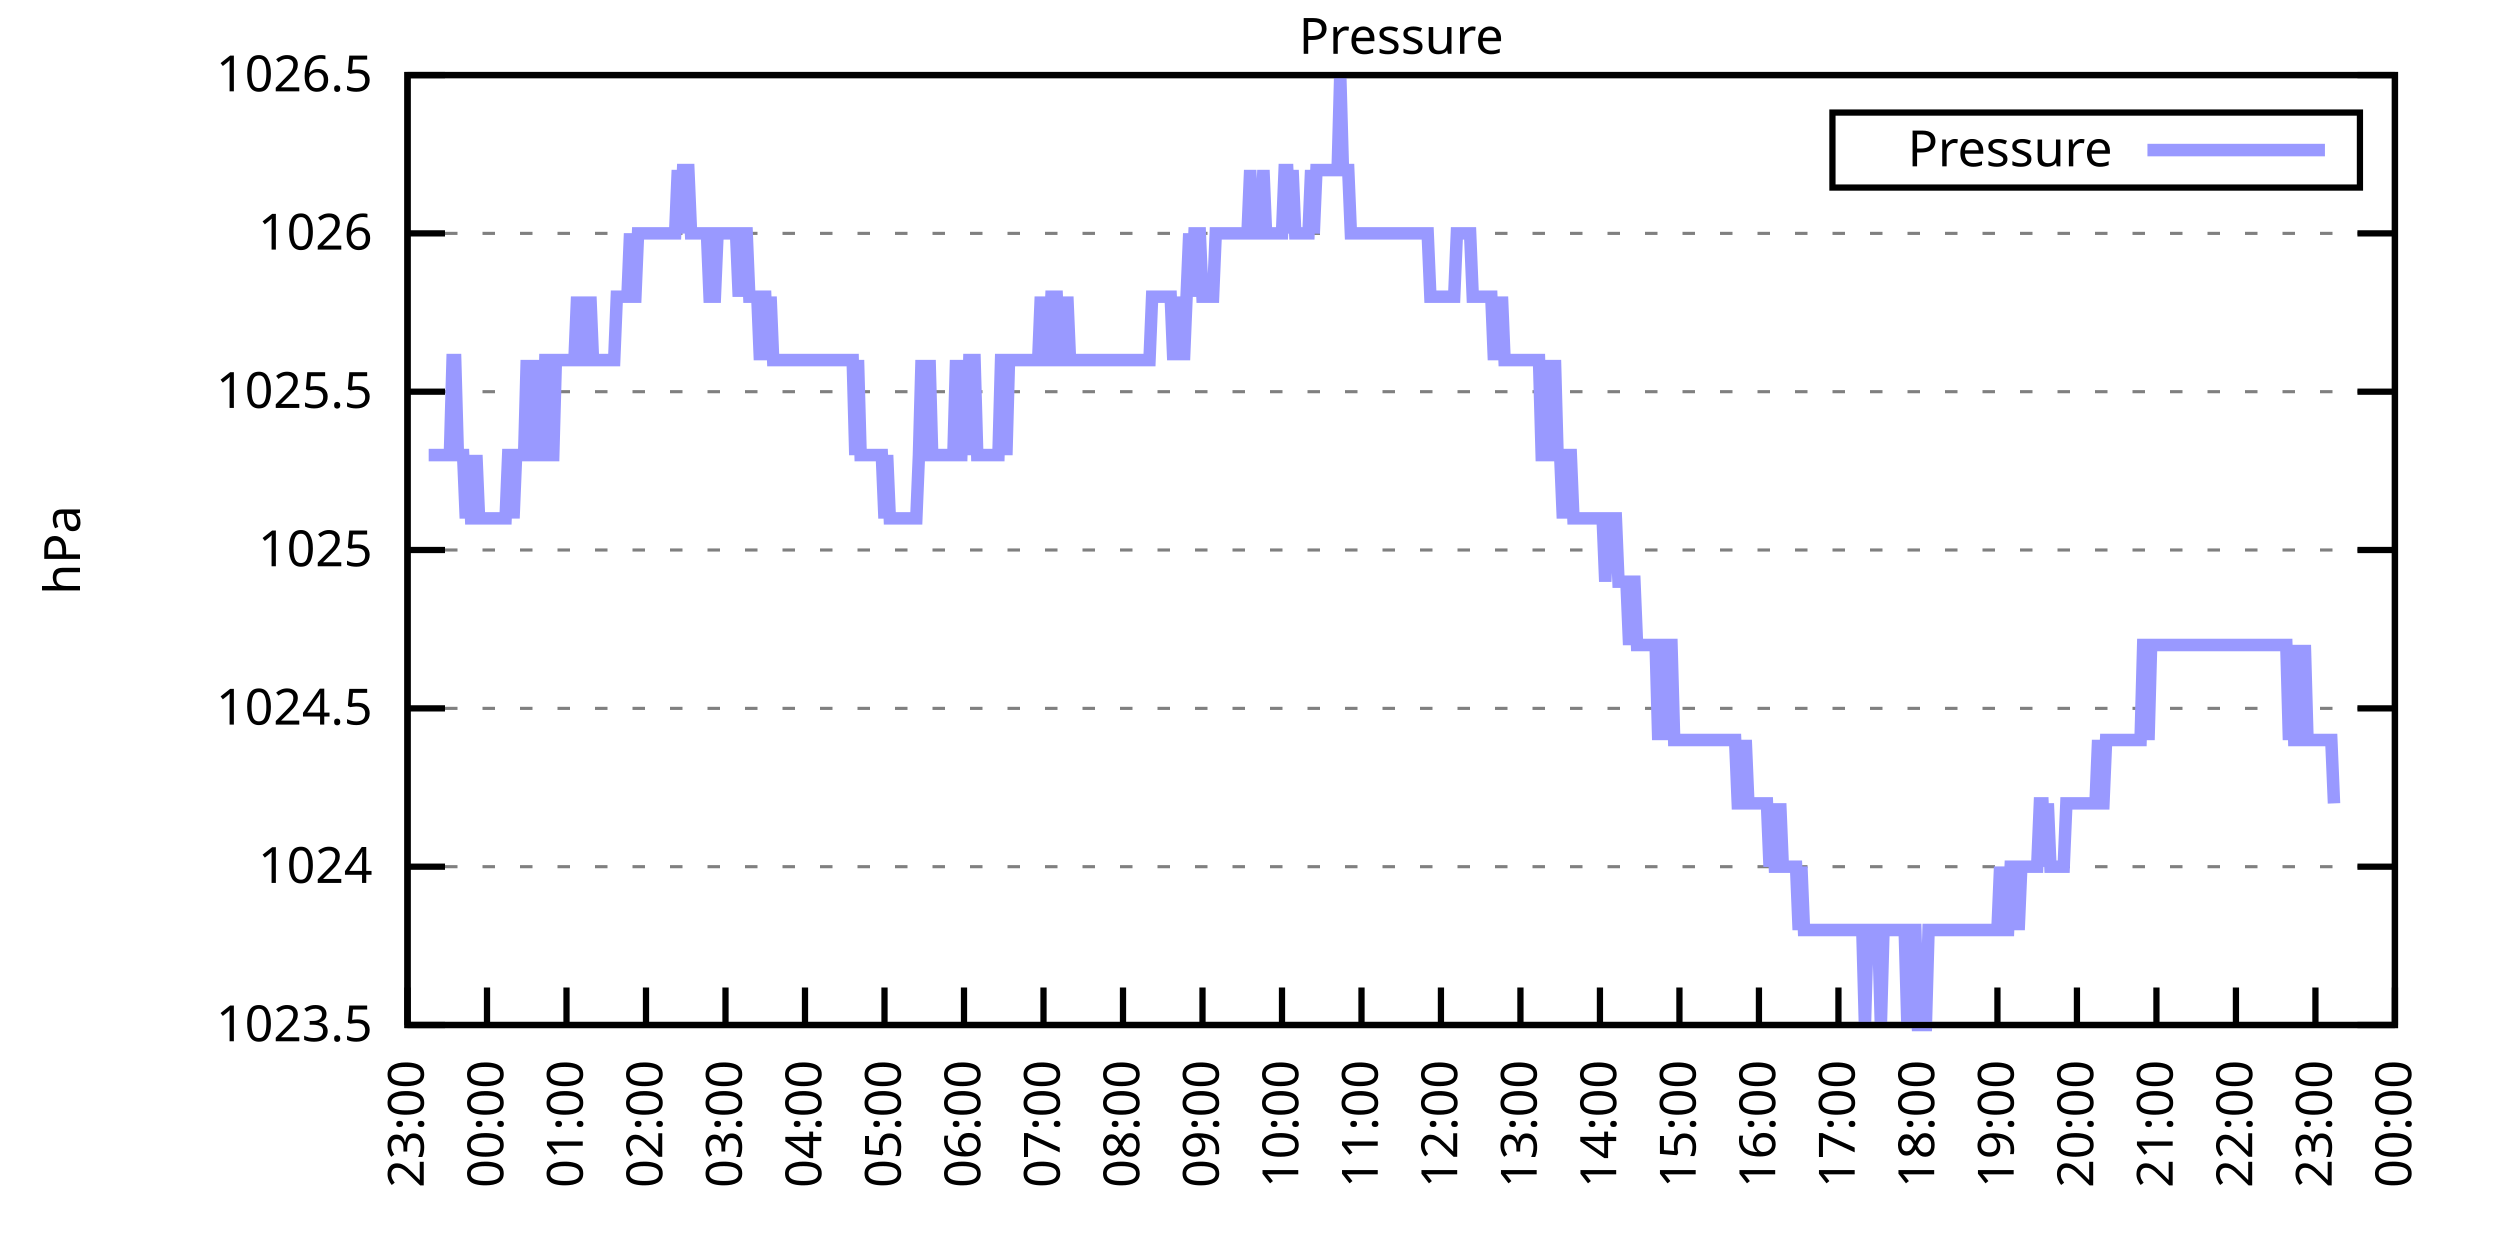
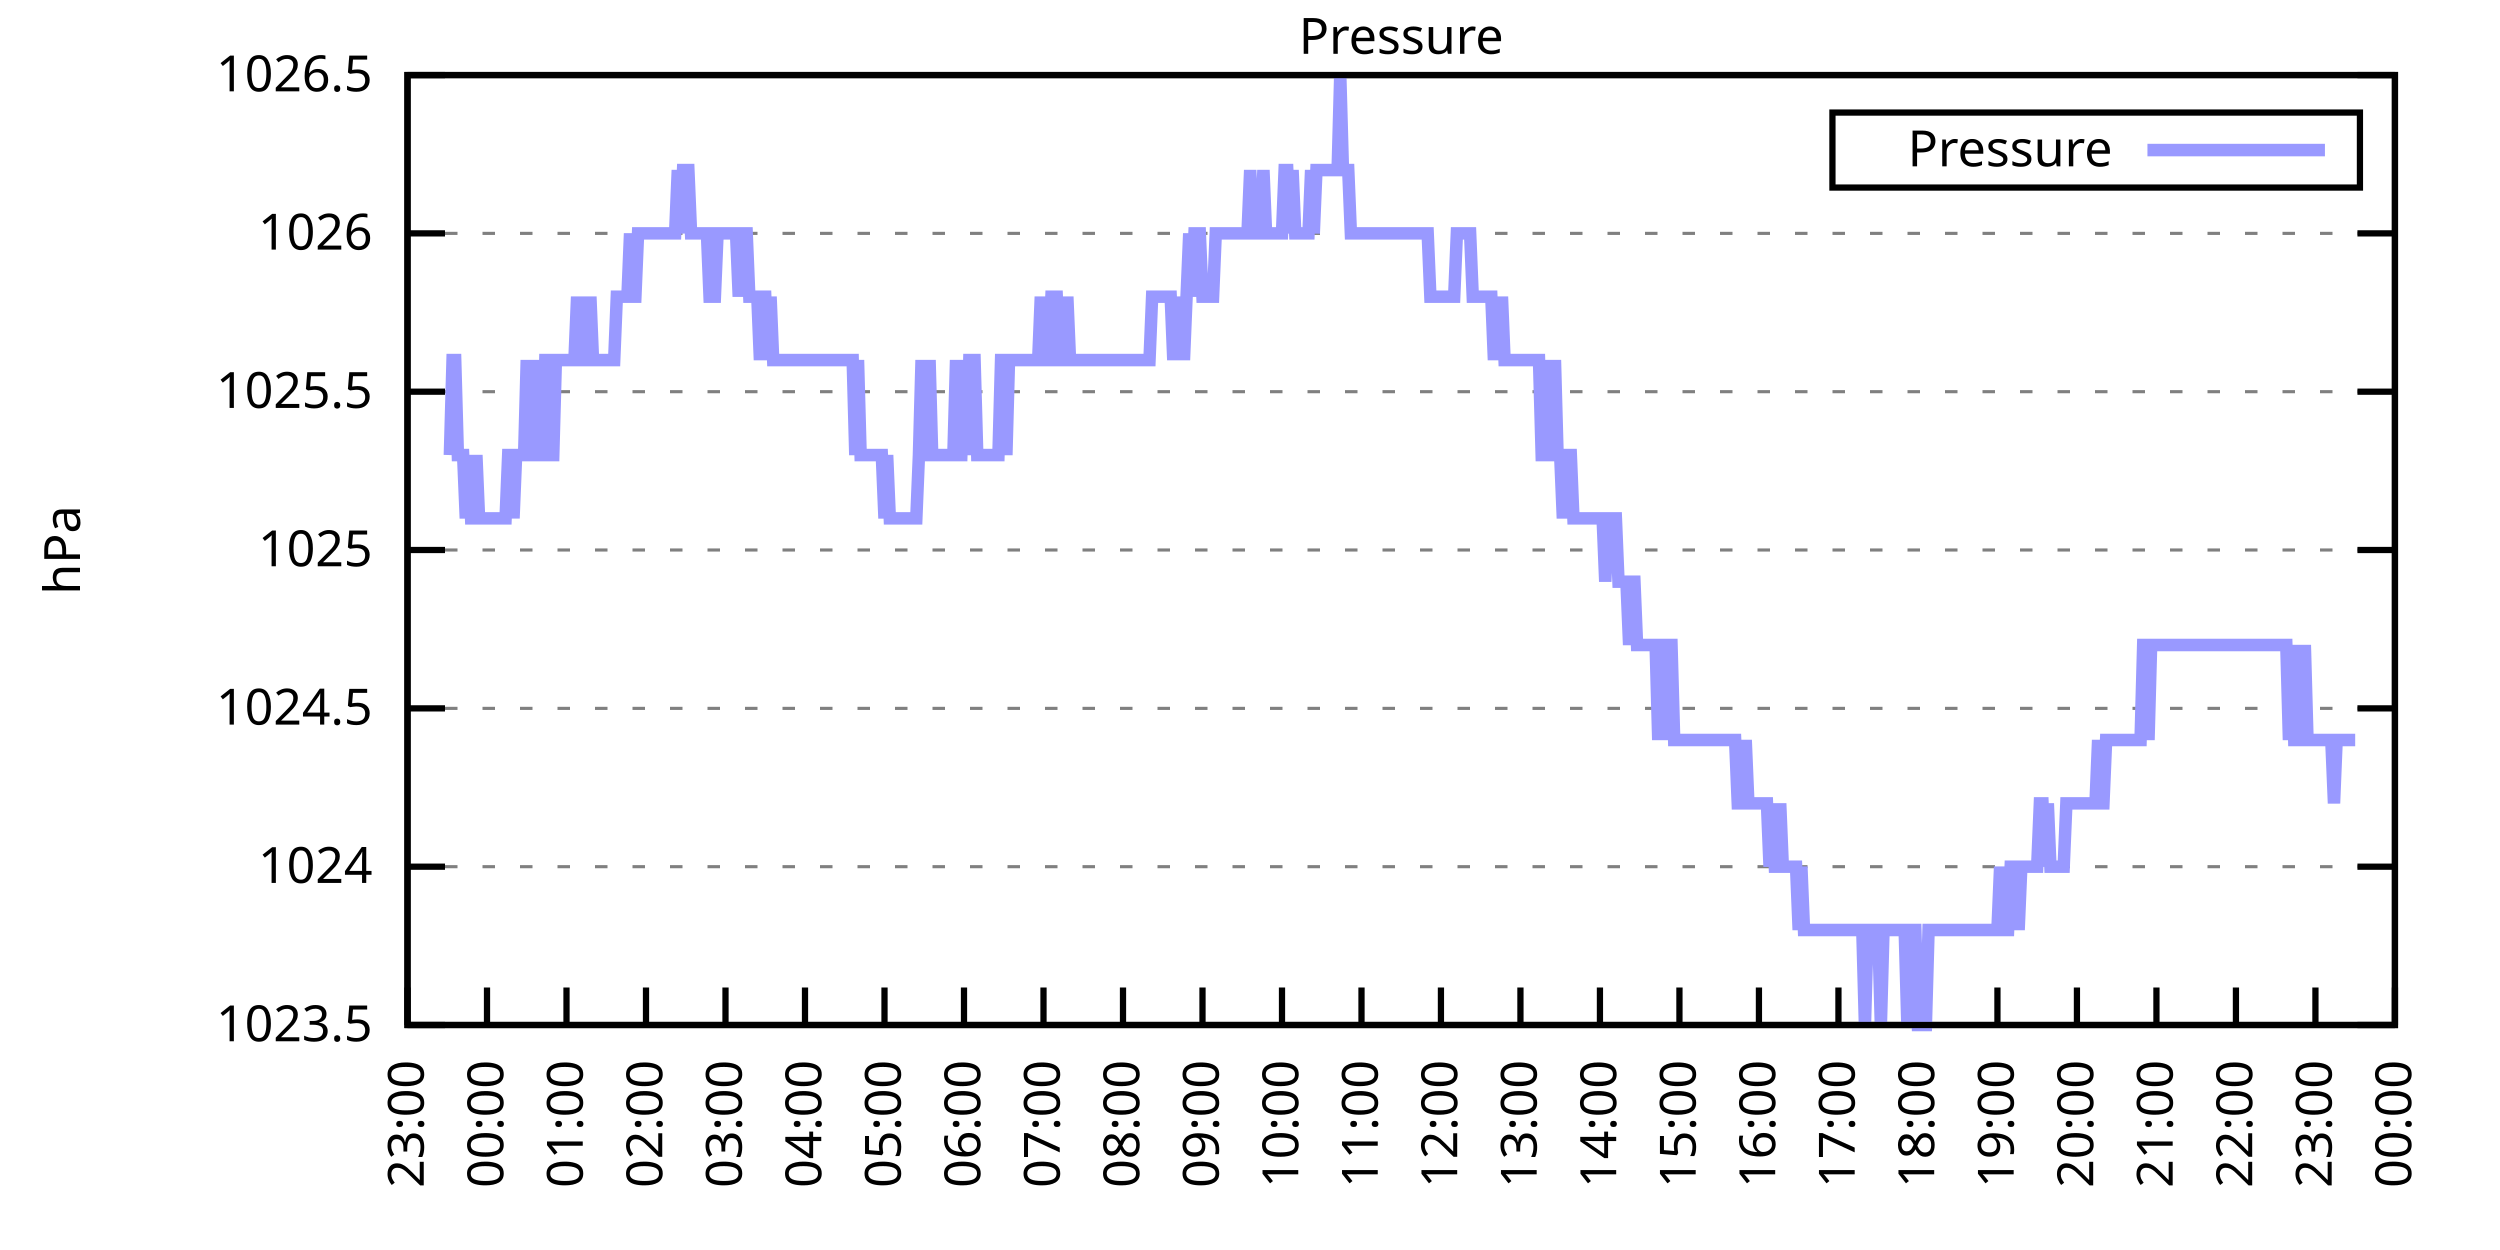
<svg xmlns="http://www.w3.org/2000/svg" xmlns:xlink="http://www.w3.org/1999/xlink" width="400" height="200" viewBox="0 0 400 200">
  <g id="gnuplot_canvas">
    <rect x="0" y="0" width="400" height="200" fill="none" />
    <defs>
      <circle id="gpDot" r="0.5" stroke-width="0.5" stroke="currentColor" />
      <path id="gpPt0" stroke-width="0.333" stroke="currentColor" d="M-1,0 h2 M0,-1 v2" />
      <path id="gpPt1" stroke-width="0.333" stroke="currentColor" d="M-1,-1 L1,1 M1,-1 L-1,1" />
      <path id="gpPt2" stroke-width="0.333" stroke="currentColor" d="M-1,0 L1,0 M0,-1 L0,1 M-1,-1 L1,1 M-1,1 L1,-1" />
      <rect id="gpPt3" stroke-width="0.333" stroke="currentColor" x="-1" y="-1" width="2" height="2" />
      <rect id="gpPt4" stroke-width="0.333" stroke="currentColor" fill="currentColor" x="-1" y="-1" width="2" height="2" />
      <circle id="gpPt5" stroke-width="0.333" stroke="currentColor" cx="0" cy="0" r="1" />
      <use xlink:href="#gpPt5" id="gpPt6" fill="currentColor" stroke="none" />
      <path id="gpPt7" stroke-width="0.333" stroke="currentColor" d="M0,-1.33 L-1.33,0.67 L1.33,0.67 z" />
      <use xlink:href="#gpPt7" id="gpPt8" fill="currentColor" stroke="none" />
      <use xlink:href="#gpPt7" id="gpPt9" stroke="currentColor" transform="rotate(180)" />
      <use xlink:href="#gpPt9" id="gpPt10" fill="currentColor" stroke="none" />
      <use xlink:href="#gpPt3" id="gpPt11" stroke="currentColor" transform="rotate(45)" />
      <use xlink:href="#gpPt11" id="gpPt12" fill="currentColor" stroke="none" />
      <path id="gpPt13" stroke-width="0.333" stroke="currentColor" d="M0,1.330 L1.265,0.411 L0.782,-1.067 L-0.782,-1.076 L-1.265,0.411 z" />
      <use xlink:href="#gpPt13" id="gpPt14" fill="currentColor" stroke="none" />
      <filter id="textbox" filterUnits="objectBoundingBox" x="0" y="0" height="1" width="1">
        <feFlood flood-color="white" flood-opacity="1" result="bgnd" />
        <feComposite in="SourceGraphic" in2="bgnd" operator="atop" />
      </filter>
      <filter id="greybox" filterUnits="objectBoundingBox" x="0" y="0" height="1" width="1">
        <feFlood flood-color="lightgrey" flood-opacity="1" result="grey" />
        <feComposite in="SourceGraphic" in2="grey" operator="atop" />
      </filter>
    </defs>
    <g fill="none" color="white" stroke="currentColor" stroke-width="1.00" stroke-linecap="butt" stroke-linejoin="miter">
</g>
    <g fill="none" color="black" stroke="currentColor" stroke-width="1.00" stroke-linecap="butt" stroke-linejoin="miter">
      <g stroke="none" shape-rendering="crispEdges">
        <polygon fill="rgb(255, 255, 255)" points="65.20,164.00 383.18,164.00 383.18,12.02 65.20,12.02 " />
      </g>
    </g>
    <g fill="none" color="black" stroke="currentColor" stroke-width="1.00" stroke-linecap="butt" stroke-linejoin="miter">
</g>
    <g fill="none" color="black" stroke="black" stroke-width="0.50" stroke-linecap="butt" stroke-linejoin="miter">
</g>
    <g fill="none" color="gray" stroke="currentColor" stroke-width="0.50" stroke-linecap="butt" stroke-linejoin="miter">
      <path stroke="gray" stroke-dasharray="2,4" class="gridline" d="M65.20,164.00 L383.19,164.00  " />
    </g>
    <g fill="none" color="gray" stroke="gray" stroke-width="1.00" stroke-linecap="butt" stroke-linejoin="miter">
</g>
    <g fill="none" color="black" stroke="currentColor" stroke-width="1.00" stroke-linecap="butt" stroke-linejoin="miter">
      <path stroke="black" d="M65.20,164.00 L71.20,164.00 M383.19,164.00 L377.19,164.00  " />
      <g transform="translate(59.60,166.60)" stroke="none" fill="black" font-family="Sans" font-size="8.00" text-anchor="end">
        <text>
          <tspan font-family="Sans"> 1023.5</tspan>
        </text>
      </g>
    </g>
    <g fill="none" color="black" stroke="currentColor" stroke-width="1.00" stroke-linecap="butt" stroke-linejoin="miter">
</g>
    <g fill="none" color="black" stroke="black" stroke-width="0.50" stroke-linecap="butt" stroke-linejoin="miter">
</g>
    <g fill="none" color="gray" stroke="currentColor" stroke-width="0.50" stroke-linecap="butt" stroke-linejoin="miter">
      <path stroke="gray" stroke-dasharray="2,4" class="gridline" d="M65.20,138.67 L383.19,138.67  " />
    </g>
    <g fill="none" color="gray" stroke="gray" stroke-width="1.00" stroke-linecap="butt" stroke-linejoin="miter">
</g>
    <g fill="none" color="black" stroke="currentColor" stroke-width="1.00" stroke-linecap="butt" stroke-linejoin="miter">
      <path stroke="black" d="M65.20,138.67 L71.20,138.67 M383.19,138.67 L377.19,138.67  " />
      <g transform="translate(59.60,141.27)" stroke="none" fill="black" font-family="Sans" font-size="8.00" text-anchor="end">
        <text>
          <tspan font-family="Sans"> 1024</tspan>
        </text>
      </g>
    </g>
    <g fill="none" color="black" stroke="currentColor" stroke-width="1.00" stroke-linecap="butt" stroke-linejoin="miter">
</g>
    <g fill="none" color="black" stroke="black" stroke-width="0.50" stroke-linecap="butt" stroke-linejoin="miter">
</g>
    <g fill="none" color="gray" stroke="currentColor" stroke-width="0.50" stroke-linecap="butt" stroke-linejoin="miter">
      <path stroke="gray" stroke-dasharray="2,4" class="gridline" d="M65.20,113.34 L383.19,113.34  " />
    </g>
    <g fill="none" color="gray" stroke="gray" stroke-width="1.00" stroke-linecap="butt" stroke-linejoin="miter">
</g>
    <g fill="none" color="black" stroke="currentColor" stroke-width="1.00" stroke-linecap="butt" stroke-linejoin="miter">
      <path stroke="black" d="M65.20,113.34 L71.20,113.34 M383.19,113.34 L377.19,113.34  " />
      <g transform="translate(59.60,115.94)" stroke="none" fill="black" font-family="Sans" font-size="8.00" text-anchor="end">
        <text>
          <tspan font-family="Sans"> 1024.5</tspan>
        </text>
      </g>
    </g>
    <g fill="none" color="black" stroke="currentColor" stroke-width="1.00" stroke-linecap="butt" stroke-linejoin="miter">
</g>
    <g fill="none" color="black" stroke="black" stroke-width="0.50" stroke-linecap="butt" stroke-linejoin="miter">
</g>
    <g fill="none" color="gray" stroke="currentColor" stroke-width="0.50" stroke-linecap="butt" stroke-linejoin="miter">
      <path stroke="gray" stroke-dasharray="2,4" class="gridline" d="M65.20,88.00 L383.19,88.00  " />
    </g>
    <g fill="none" color="gray" stroke="gray" stroke-width="1.00" stroke-linecap="butt" stroke-linejoin="miter">
</g>
    <g fill="none" color="black" stroke="currentColor" stroke-width="1.00" stroke-linecap="butt" stroke-linejoin="miter">
      <path stroke="black" d="M65.20,88.00 L71.20,88.00 M383.19,88.00 L377.19,88.00  " />
      <g transform="translate(59.60,90.60)" stroke="none" fill="black" font-family="Sans" font-size="8.00" text-anchor="end">
        <text>
          <tspan font-family="Sans"> 1025</tspan>
        </text>
      </g>
    </g>
    <g fill="none" color="black" stroke="currentColor" stroke-width="1.00" stroke-linecap="butt" stroke-linejoin="miter">
</g>
    <g fill="none" color="black" stroke="black" stroke-width="0.50" stroke-linecap="butt" stroke-linejoin="miter">
</g>
    <g fill="none" color="gray" stroke="currentColor" stroke-width="0.50" stroke-linecap="butt" stroke-linejoin="miter">
      <path stroke="gray" stroke-dasharray="2,4" class="gridline" d="M65.20,62.67 L383.19,62.67  " />
    </g>
    <g fill="none" color="gray" stroke="gray" stroke-width="1.00" stroke-linecap="butt" stroke-linejoin="miter">
</g>
    <g fill="none" color="black" stroke="currentColor" stroke-width="1.00" stroke-linecap="butt" stroke-linejoin="miter">
      <path stroke="black" d="M65.20,62.67 L71.20,62.67 M383.19,62.67 L377.19,62.67  " />
      <g transform="translate(59.60,65.27)" stroke="none" fill="black" font-family="Sans" font-size="8.00" text-anchor="end">
        <text>
          <tspan font-family="Sans"> 1025.5</tspan>
        </text>
      </g>
    </g>
    <g fill="none" color="black" stroke="currentColor" stroke-width="1.00" stroke-linecap="butt" stroke-linejoin="miter">
</g>
    <g fill="none" color="black" stroke="black" stroke-width="0.50" stroke-linecap="butt" stroke-linejoin="miter">
</g>
    <g fill="none" color="gray" stroke="currentColor" stroke-width="0.50" stroke-linecap="butt" stroke-linejoin="miter">
      <path stroke="gray" stroke-dasharray="2,4" class="gridline" d="M65.20,37.34 L383.19,37.34  " />
    </g>
    <g fill="none" color="gray" stroke="gray" stroke-width="1.00" stroke-linecap="butt" stroke-linejoin="miter">
</g>
    <g fill="none" color="black" stroke="currentColor" stroke-width="1.00" stroke-linecap="butt" stroke-linejoin="miter">
      <path stroke="black" d="M65.20,37.34 L71.20,37.34 M383.19,37.34 L377.19,37.34  " />
      <g transform="translate(59.60,39.94)" stroke="none" fill="black" font-family="Sans" font-size="8.00" text-anchor="end">
        <text>
          <tspan font-family="Sans"> 1026</tspan>
        </text>
      </g>
    </g>
    <g fill="none" color="black" stroke="currentColor" stroke-width="1.00" stroke-linecap="butt" stroke-linejoin="miter">
</g>
    <g fill="none" color="black" stroke="black" stroke-width="0.50" stroke-linecap="butt" stroke-linejoin="miter">
</g>
    <g fill="none" color="gray" stroke="currentColor" stroke-width="0.50" stroke-linecap="butt" stroke-linejoin="miter">
      <path stroke="gray" stroke-dasharray="2,4" class="gridline" d="M65.20,12.01 L383.19,12.01  " />
    </g>
    <g fill="none" color="gray" stroke="gray" stroke-width="1.00" stroke-linecap="butt" stroke-linejoin="miter">
</g>
    <g fill="none" color="black" stroke="currentColor" stroke-width="1.00" stroke-linecap="butt" stroke-linejoin="miter">
      <path stroke="black" d="M65.20,12.01 L71.20,12.01 M383.19,12.01 L377.19,12.01  " />
      <g transform="translate(59.60,14.61)" stroke="none" fill="black" font-family="Sans" font-size="8.00" text-anchor="end">
        <text>
          <tspan font-family="Sans"> 1026.5</tspan>
        </text>
      </g>
    </g>
    <g fill="none" color="black" stroke="currentColor" stroke-width="1.00" stroke-linecap="butt" stroke-linejoin="miter">
      <path stroke="black" d="M65.20,164.00 L65.20,158.00  " />
      <g transform="translate(67.80,169.60) rotate(270.00)" stroke="none" fill="black" font-family="Sans" font-size="8.00" text-anchor="end">
        <text>
          <tspan font-family="Sans">23:00</tspan>
        </text>
      </g>
    </g>
    <g fill="none" color="black" stroke="currentColor" stroke-width="1.00" stroke-linecap="butt" stroke-linejoin="miter">
      <path stroke="black" d="M77.92,164.00 L77.92,158.00  " />
      <g transform="translate(80.52,169.60) rotate(270.00)" stroke="none" fill="black" font-family="Sans" font-size="8.00" text-anchor="end">
        <text>
          <tspan font-family="Sans">00:00</tspan>
        </text>
      </g>
    </g>
    <g fill="none" color="black" stroke="currentColor" stroke-width="1.00" stroke-linecap="butt" stroke-linejoin="miter">
      <path stroke="black" d="M90.64,164.00 L90.64,158.00  " />
      <g transform="translate(93.24,169.60) rotate(270.00)" stroke="none" fill="black" font-family="Sans" font-size="8.00" text-anchor="end">
        <text>
          <tspan font-family="Sans">01:00</tspan>
        </text>
      </g>
    </g>
    <g fill="none" color="black" stroke="currentColor" stroke-width="1.00" stroke-linecap="butt" stroke-linejoin="miter">
      <path stroke="black" d="M103.36,164.00 L103.36,158.00  " />
      <g transform="translate(105.96,169.60) rotate(270.00)" stroke="none" fill="black" font-family="Sans" font-size="8.00" text-anchor="end">
        <text>
          <tspan font-family="Sans">02:00</tspan>
        </text>
      </g>
    </g>
    <g fill="none" color="black" stroke="currentColor" stroke-width="1.00" stroke-linecap="butt" stroke-linejoin="miter">
      <path stroke="black" d="M116.08,164.00 L116.08,158.00  " />
      <g transform="translate(118.68,169.60) rotate(270.00)" stroke="none" fill="black" font-family="Sans" font-size="8.00" text-anchor="end">
        <text>
          <tspan font-family="Sans">03:00</tspan>
        </text>
      </g>
    </g>
    <g fill="none" color="black" stroke="currentColor" stroke-width="1.00" stroke-linecap="butt" stroke-linejoin="miter">
      <path stroke="black" d="M128.80,164.00 L128.80,158.00  " />
      <g transform="translate(131.40,169.60) rotate(270.00)" stroke="none" fill="black" font-family="Sans" font-size="8.00" text-anchor="end">
        <text>
          <tspan font-family="Sans">04:00</tspan>
        </text>
      </g>
    </g>
    <g fill="none" color="black" stroke="currentColor" stroke-width="1.00" stroke-linecap="butt" stroke-linejoin="miter">
      <path stroke="black" d="M141.52,164.00 L141.52,158.00  " />
      <g transform="translate(144.12,169.60) rotate(270.00)" stroke="none" fill="black" font-family="Sans" font-size="8.00" text-anchor="end">
        <text>
          <tspan font-family="Sans">05:00</tspan>
        </text>
      </g>
    </g>
    <g fill="none" color="black" stroke="currentColor" stroke-width="1.00" stroke-linecap="butt" stroke-linejoin="miter">
      <path stroke="black" d="M154.24,164.00 L154.24,158.00  " />
      <g transform="translate(156.84,169.60) rotate(270.00)" stroke="none" fill="black" font-family="Sans" font-size="8.00" text-anchor="end">
        <text>
          <tspan font-family="Sans">06:00</tspan>
        </text>
      </g>
    </g>
    <g fill="none" color="black" stroke="currentColor" stroke-width="1.00" stroke-linecap="butt" stroke-linejoin="miter">
      <path stroke="black" d="M166.96,164.00 L166.96,158.00  " />
      <g transform="translate(169.56,169.60) rotate(270.00)" stroke="none" fill="black" font-family="Sans" font-size="8.00" text-anchor="end">
        <text>
          <tspan font-family="Sans">07:00</tspan>
        </text>
      </g>
    </g>
    <g fill="none" color="black" stroke="currentColor" stroke-width="1.00" stroke-linecap="butt" stroke-linejoin="miter">
      <path stroke="black" d="M179.68,164.00 L179.68,158.00  " />
      <g transform="translate(182.28,169.60) rotate(270.00)" stroke="none" fill="black" font-family="Sans" font-size="8.00" text-anchor="end">
        <text>
          <tspan font-family="Sans">08:00</tspan>
        </text>
      </g>
    </g>
    <g fill="none" color="black" stroke="currentColor" stroke-width="1.00" stroke-linecap="butt" stroke-linejoin="miter">
      <path stroke="black" d="M192.40,164.00 L192.40,158.00  " />
      <g transform="translate(195.00,169.60) rotate(270.00)" stroke="none" fill="black" font-family="Sans" font-size="8.00" text-anchor="end">
        <text>
          <tspan font-family="Sans">09:00</tspan>
        </text>
      </g>
    </g>
    <g fill="none" color="black" stroke="currentColor" stroke-width="1.00" stroke-linecap="butt" stroke-linejoin="miter">
      <path stroke="black" d="M205.12,164.00 L205.12,158.00  " />
      <g transform="translate(207.72,169.60) rotate(270.00)" stroke="none" fill="black" font-family="Sans" font-size="8.00" text-anchor="end">
        <text>
          <tspan font-family="Sans">10:00</tspan>
        </text>
      </g>
    </g>
    <g fill="none" color="black" stroke="currentColor" stroke-width="1.00" stroke-linecap="butt" stroke-linejoin="miter">
      <path stroke="black" d="M217.84,164.00 L217.84,158.00  " />
      <g transform="translate(220.44,169.60) rotate(270.00)" stroke="none" fill="black" font-family="Sans" font-size="8.00" text-anchor="end">
        <text>
          <tspan font-family="Sans">11:00</tspan>
        </text>
      </g>
    </g>
    <g fill="none" color="black" stroke="currentColor" stroke-width="1.00" stroke-linecap="butt" stroke-linejoin="miter">
      <path stroke="black" d="M230.55,164.00 L230.55,158.00  " />
      <g transform="translate(233.15,169.60) rotate(270.00)" stroke="none" fill="black" font-family="Sans" font-size="8.00" text-anchor="end">
        <text>
          <tspan font-family="Sans">12:00</tspan>
        </text>
      </g>
    </g>
    <g fill="none" color="black" stroke="currentColor" stroke-width="1.00" stroke-linecap="butt" stroke-linejoin="miter">
      <path stroke="black" d="M243.27,164.00 L243.27,158.00  " />
      <g transform="translate(245.87,169.60) rotate(270.00)" stroke="none" fill="black" font-family="Sans" font-size="8.00" text-anchor="end">
        <text>
          <tspan font-family="Sans">13:00</tspan>
        </text>
      </g>
    </g>
    <g fill="none" color="black" stroke="currentColor" stroke-width="1.00" stroke-linecap="butt" stroke-linejoin="miter">
      <path stroke="black" d="M255.99,164.00 L255.99,158.00  " />
      <g transform="translate(258.59,169.60) rotate(270.00)" stroke="none" fill="black" font-family="Sans" font-size="8.00" text-anchor="end">
        <text>
          <tspan font-family="Sans">14:00</tspan>
        </text>
      </g>
    </g>
    <g fill="none" color="black" stroke="currentColor" stroke-width="1.00" stroke-linecap="butt" stroke-linejoin="miter">
      <path stroke="black" d="M268.71,164.00 L268.71,158.00  " />
      <g transform="translate(271.31,169.60) rotate(270.00)" stroke="none" fill="black" font-family="Sans" font-size="8.00" text-anchor="end">
        <text>
          <tspan font-family="Sans">15:00</tspan>
        </text>
      </g>
    </g>
    <g fill="none" color="black" stroke="currentColor" stroke-width="1.00" stroke-linecap="butt" stroke-linejoin="miter">
      <path stroke="black" d="M281.43,164.00 L281.43,158.00  " />
      <g transform="translate(284.03,169.60) rotate(270.00)" stroke="none" fill="black" font-family="Sans" font-size="8.00" text-anchor="end">
        <text>
          <tspan font-family="Sans">16:00</tspan>
        </text>
      </g>
    </g>
    <g fill="none" color="black" stroke="currentColor" stroke-width="1.00" stroke-linecap="butt" stroke-linejoin="miter">
      <path stroke="black" d="M294.15,164.00 L294.15,158.00  " />
      <g transform="translate(296.75,169.60) rotate(270.00)" stroke="none" fill="black" font-family="Sans" font-size="8.00" text-anchor="end">
        <text>
          <tspan font-family="Sans">17:00</tspan>
        </text>
      </g>
    </g>
    <g fill="none" color="black" stroke="currentColor" stroke-width="1.00" stroke-linecap="butt" stroke-linejoin="miter">
      <path stroke="black" d="M306.87,164.00 L306.87,158.00  " />
      <g transform="translate(309.47,169.60) rotate(270.00)" stroke="none" fill="black" font-family="Sans" font-size="8.00" text-anchor="end">
        <text>
          <tspan font-family="Sans">18:00</tspan>
        </text>
      </g>
    </g>
    <g fill="none" color="black" stroke="currentColor" stroke-width="1.00" stroke-linecap="butt" stroke-linejoin="miter">
      <path stroke="black" d="M319.59,164.00 L319.59,158.00  " />
      <g transform="translate(322.19,169.60) rotate(270.00)" stroke="none" fill="black" font-family="Sans" font-size="8.00" text-anchor="end">
        <text>
          <tspan font-family="Sans">19:00</tspan>
        </text>
      </g>
    </g>
    <g fill="none" color="black" stroke="currentColor" stroke-width="1.00" stroke-linecap="butt" stroke-linejoin="miter">
      <path stroke="black" d="M332.31,164.00 L332.31,158.00  " />
      <g transform="translate(334.91,169.60) rotate(270.00)" stroke="none" fill="black" font-family="Sans" font-size="8.00" text-anchor="end">
        <text>
          <tspan font-family="Sans">20:00</tspan>
        </text>
      </g>
    </g>
    <g fill="none" color="black" stroke="currentColor" stroke-width="1.00" stroke-linecap="butt" stroke-linejoin="miter">
      <path stroke="black" d="M345.03,164.00 L345.03,158.00  " />
      <g transform="translate(347.63,169.60) rotate(270.00)" stroke="none" fill="black" font-family="Sans" font-size="8.00" text-anchor="end">
        <text>
          <tspan font-family="Sans">21:00</tspan>
        </text>
      </g>
    </g>
    <g fill="none" color="black" stroke="currentColor" stroke-width="1.00" stroke-linecap="butt" stroke-linejoin="miter">
      <path stroke="black" d="M357.75,164.00 L357.75,158.00  " />
      <g transform="translate(360.35,169.60) rotate(270.00)" stroke="none" fill="black" font-family="Sans" font-size="8.00" text-anchor="end">
        <text>
          <tspan font-family="Sans">22:00</tspan>
        </text>
      </g>
    </g>
    <g fill="none" color="black" stroke="currentColor" stroke-width="1.00" stroke-linecap="butt" stroke-linejoin="miter">
      <path stroke="black" d="M370.47,164.00 L370.47,158.00  " />
      <g transform="translate(373.07,169.60) rotate(270.00)" stroke="none" fill="black" font-family="Sans" font-size="8.00" text-anchor="end">
        <text>
          <tspan font-family="Sans">23:00</tspan>
        </text>
      </g>
    </g>
    <g fill="none" color="black" stroke="currentColor" stroke-width="1.00" stroke-linecap="butt" stroke-linejoin="miter">
      <path stroke="black" d="M383.19,164.00 L383.19,158.00  " />
      <g transform="translate(385.79,169.60) rotate(270.00)" stroke="none" fill="black" font-family="Sans" font-size="8.00" text-anchor="end">
        <text>
          <tspan font-family="Sans">00:00</tspan>
        </text>
      </g>
    </g>
    <g fill="none" color="black" stroke="currentColor" stroke-width="1.00" stroke-linecap="butt" stroke-linejoin="miter">
</g>
    <g fill="none" color="black" stroke="currentColor" stroke-width="1.00" stroke-linecap="butt" stroke-linejoin="miter">
      <path stroke="black" d="M65.20,12.01 L65.20,164.00 L383.19,164.00 L383.19,12.01 L65.20,12.01 Z  " />
    </g>
    <g fill="none" color="black" stroke="currentColor" stroke-width="1.00" stroke-linecap="butt" stroke-linejoin="miter">
</g>
    <g fill="none" color="black" stroke="currentColor" stroke-width="1.00" stroke-linecap="butt" stroke-linejoin="miter">
      <path stroke="black" d="M293.19,30.01 L293.19,18.01 L377.59,18.01 L377.59,30.01 L293.19,30.01 Z  " />
    </g>
    <g id="Pressure_plot_1">
      <g fill="none" color="white" stroke="black" stroke-width="2.00" stroke-linecap="butt" stroke-linejoin="miter">
</g>
      <g fill="none" color="black" stroke="currentColor" stroke-width="2.00" stroke-linecap="butt" stroke-linejoin="miter">
        <g transform="translate(337.99,26.61)" stroke="none" fill="black" font-family="Sans" font-size="8.00" text-anchor="end">
          <text>
            <tspan font-family="Sans">Pressure</tspan>
          </text>
        </g>
      </g>
      <g fill="none" color="black" stroke="currentColor" stroke-width="2.00" stroke-linecap="butt" stroke-linejoin="miter">
-         <path stroke="rgb(153, 153, 255)" d="M343.59,24.01 L371.99,24.01 M68.59,72.81 L69.02,72.81 L69.44,72.81 L69.86,72.81 L70.29,72.81 L70.71,72.81   L71.14,72.81 L71.56,72.81 L71.98,72.81 L72.41,57.61 L72.83,57.61 L73.26,72.81 L73.68,72.81 L74.10,72.81   L74.53,82.94 L74.95,72.81 L75.38,82.94 L75.80,82.94 L76.22,72.81 L76.65,82.94 L77.07,82.94 L77.50,82.94   L77.92,82.94 L78.34,82.94 L78.77,82.94 L79.19,82.94 L79.62,82.94 L80.04,82.94 L80.46,82.94 L80.89,82.94   L81.31,72.81 L81.74,72.81 L82.16,82.94 L82.58,72.81 L83.01,72.81 L83.43,72.81 L83.86,72.81 L84.28,57.61   L84.70,72.81 L85.13,72.81 L85.55,72.81 L85.98,57.61 L86.40,72.81 L86.82,72.81 L87.25,57.61 L87.67,57.61   L88.10,72.81 L88.52,72.81 L88.94,57.61 L89.37,57.61 L89.79,57.61 L90.22,57.61 L90.64,57.61 L91.06,57.61   L91.49,57.61 L91.91,57.61 L92.34,47.47 L92.76,57.61 L93.18,47.47 L93.61,57.61 L94.03,57.61 L94.46,47.47   L94.88,57.61 L95.30,57.61 L95.73,57.61 L96.15,57.61 L96.58,57.61 L97.00,57.61 L97.42,57.61 L97.85,57.61   L98.27,57.61 L98.69,47.47 L99.12,47.47 L99.54,47.47 L99.97,47.47 L100.39,47.47 L100.81,37.34 L101.24,47.47   L101.66,47.47 L102.09,37.34 L102.51,37.34 L102.93,37.34 L103.36,37.34 L103.78,37.34 L104.21,37.34 L104.63,37.34   L105.05,37.34 L105.48,37.34 L105.90,37.34 L106.33,37.34 L106.75,37.34 L107.17,37.34 L107.60,37.34 L108.02,37.34   L108.45,27.21 L108.87,37.34 L109.29,27.21 L109.72,27.21 L110.14,27.21 L110.57,37.34 L110.99,37.34 L111.41,37.34   L111.84,37.34 L112.26,37.34 L112.69,37.34 L113.11,37.34 L113.53,47.47 L113.96,47.47 L114.38,47.47 L114.81,37.34   L115.23,37.34 L115.65,37.34 L116.08,37.34 L116.50,37.34 L116.93,37.34 L117.35,37.34 L117.77,37.34 L118.20,47.47   L118.62,37.34 L119.05,37.34 L119.47,37.34 L119.89,47.47 L120.32,47.47 L120.74,47.47 L121.17,47.47 L121.59,57.61   L122.01,47.47 L122.44,47.47 L122.86,57.61 L123.29,47.47 L123.71,57.61 L124.13,57.61 L124.56,57.61 L124.98,57.61   L125.41,57.61 L125.83,57.61 L126.25,57.61 L126.68,57.61 L127.10,57.61 L127.53,57.61 L127.95,57.61 L128.37,57.61   L128.80,57.61 L129.22,57.61 L129.65,57.61 L130.07,57.61 L130.49,57.61 L130.92,57.61 L131.34,57.61 L131.77,57.61   L132.19,57.61 L132.61,57.61 L133.04,57.61 L133.46,57.61 L133.89,57.61 L134.31,57.61 L134.73,57.61 L135.16,57.61   L135.58,57.61 L136.01,57.61 L136.43,57.61 L136.85,72.81 L137.28,57.61 L137.70,72.81 L138.13,72.81 L138.55,72.81   L138.97,72.81 L139.40,72.81 L139.82,72.81 L140.25,72.81 L140.67,72.81 L141.09,72.81 L141.52,82.94 L141.94,72.81   L142.37,82.94 L142.79,82.94 L143.21,82.94 L143.64,82.94 L144.06,82.94 L144.49,82.94 L144.91,82.94 L145.33,82.94   L145.76,82.94 L146.18,82.94 L146.61,82.94 L147.03,72.81 L147.45,57.61 L147.88,72.81 L148.30,72.81 L148.73,57.61   L149.15,72.81 L149.57,72.81 L150.00,72.81 L150.42,72.81 L150.85,72.81 L151.27,72.81 L151.69,72.81 L152.12,72.81   L152.54,72.81 L152.97,57.61 L153.39,72.81 L153.81,72.81 L154.24,57.61 L154.66,72.81 L155.09,57.61 L155.51,57.61   L155.93,57.61 L156.36,72.81 L156.78,72.81 L157.21,72.81 L157.63,72.81 L158.05,72.81 L158.48,72.81 L158.90,72.81   L159.33,72.81 L159.75,72.81 L160.17,57.61 L160.60,57.61 L161.02,72.81 L161.44,57.61 L161.87,57.61 L162.29,57.61   L162.72,57.61 L163.14,57.61 L163.56,57.61 L163.99,57.61 L164.41,57.61 L164.84,57.61 L165.26,57.61 L165.68,57.61   L166.11,57.61 L166.53,47.47 L166.96,57.61 L167.38,57.61 L167.80,57.61 L168.23,47.47 L168.65,47.47 L169.08,47.47   L169.50,57.61 L169.92,57.61 L170.35,57.61 L170.77,47.47 L171.20,57.61 L171.62,57.61 L172.04,57.61 L172.47,57.61   L172.89,57.61 L173.32,57.61 L173.74,57.61 L174.16,57.61 L174.59,57.61 L175.01,57.61 L175.44,57.61 L175.86,57.61   L176.28,57.61 L176.71,57.61 L177.13,57.61 L177.56,57.61 L177.98,57.61 L178.40,57.61 L178.83,57.61 L179.25,57.61   L179.68,57.61 L180.10,57.61 L180.52,57.61 L180.95,57.61 L181.37,57.61 L181.80,57.61 L182.22,57.61 L182.64,57.61   L183.07,57.61 L183.49,57.61 L183.92,57.61 L184.34,47.47 L184.76,47.47 L185.19,47.47 L185.61,47.47 L186.04,47.47   L186.46,47.47 L186.88,47.47 L187.31,47.47 L187.73,57.61 L188.16,47.47 L188.58,57.61 L189.00,47.47 L189.43,57.61   L189.85,47.47 L190.28,37.34 L190.70,47.47 L191.12,37.34 L191.55,37.34 L191.97,37.34 L192.40,47.47 L192.82,47.47   L193.24,47.47 L193.67,47.47 L194.09,47.47 L194.52,37.34 L194.94,37.34 L195.36,37.34 L195.79,37.34 L196.21,37.34   L196.64,37.34 L197.06,37.34 L197.48,37.34 L197.91,37.34 L198.33,37.34 L198.76,37.34 L199.18,37.34 L199.60,37.34   L200.03,27.21 L200.45,37.34 L200.88,37.34 L201.30,37.34 L201.72,37.34 L202.15,27.21 L202.57,37.34 L203.00,37.34   L203.42,37.34 L203.84,37.34 L204.27,37.34 L204.69,37.34 L205.12,37.34 L205.54,27.21 L205.96,27.21 L206.39,37.34   L206.81,27.21 L207.24,37.34 L207.66,37.34 L208.08,37.34 L208.51,37.34 L208.93,37.34 L209.36,37.34 L209.78,27.21   L210.20,37.34 L210.63,27.21 L211.05,27.21 L211.48,27.21 L211.90,27.21 L212.32,27.21 L212.75,27.21 L213.17,27.21   L213.60,27.21 L214.02,27.21 L214.44,12.01 L214.87,27.21 L215.29,27.21 L215.72,27.21 L216.14,37.34 L216.56,37.34   L216.99,37.34 L217.41,37.34 L217.84,37.34 L218.26,37.34 L218.68,37.34 L219.11,37.34 L219.53,37.34 L219.96,37.34   L220.38,37.34 L220.80,37.34 L221.23,37.34 L221.65,37.34 L222.08,37.34 L222.50,37.34 L222.92,37.34 L223.35,37.34   L223.77,37.34 L224.20,37.34 L224.62,37.34 L225.04,37.34 L225.47,37.34 L225.89,37.34 L226.31,37.34 L226.74,37.34   L227.16,37.34 L227.59,37.34 L228.01,37.34 L228.43,37.34 L228.86,47.47 L229.28,47.47 L229.71,47.47 L230.13,47.47   L230.55,47.47 L230.98,47.47 L231.40,47.47 L231.83,47.47 L232.25,47.47 L232.67,47.47 L233.10,37.34 L233.52,37.34   L233.95,37.34 L234.37,37.34 L234.79,37.34 L235.22,37.34 L235.64,47.47 L236.07,47.47 L236.49,47.47 L236.91,47.47   L237.34,47.47 L237.76,47.47 L238.19,47.47 L238.61,47.47 L239.03,57.61 L239.46,47.47 L239.88,57.61 L240.31,47.47   L240.73,57.61 L241.15,57.61 L241.58,57.61 L242.00,57.61 L242.43,57.61 L242.85,57.61 L243.27,57.61 L243.70,57.61   L244.12,57.61 L244.55,57.61 L244.97,57.61 L245.39,57.61 L245.82,57.61 L246.24,57.61 L246.67,72.81 L247.09,72.81   L247.51,57.61 L247.94,72.81 L248.36,72.81 L248.79,57.61 L249.21,72.81 L249.63,72.81 L250.06,82.94 L250.48,72.81   L250.91,72.81 L251.33,72.81 L251.75,82.94 L252.18,82.94 L252.60,82.94 L253.03,82.94 L253.45,82.94 L253.87,82.94   L254.30,82.94 L254.72,82.94 L255.15,82.94 L255.57,82.94 L255.99,82.94 L256.42,82.94 L256.84,93.07 L257.27,82.94   L257.69,82.94 L258.11,82.94 L258.54,82.94 L258.96,93.07 L259.39,93.07 L259.81,93.07 L260.23,93.07 L260.66,103.20   L261.08,93.07 L261.51,93.07 L261.93,103.20 L262.35,103.20 L262.78,103.20 L263.20,103.20 L263.63,103.20 L264.05,103.20   L264.47,103.20 L264.90,103.20 L265.32,118.40 L265.75,103.20 L266.17,103.20 L266.59,118.40 L267.02,103.20 L267.44,103.20   L267.87,118.40 L268.29,118.40 L268.71,118.40 L269.14,118.40 L269.56,118.40 L269.99,118.40 L270.41,118.40 L270.83,118.40   L271.26,118.40 L271.68,118.40 L272.11,118.40 L272.53,118.40 L272.95,118.40 L273.38,118.40 L273.80,118.40 L274.23,118.40   L274.65,118.40 L275.07,118.40 L275.50,118.40 L275.92,118.40 L276.35,118.40 L276.77,118.40 L277.19,118.40 L277.62,118.40   L278.04,128.54 L278.47,128.54 L278.89,128.54 L279.31,118.40 L279.74,128.54 L280.16,128.54 L280.59,128.54 L281.01,128.54   L281.43,128.54 L281.86,128.54 L282.28,128.54 L282.71,128.54 L283.13,138.67 L283.55,128.54 L283.98,138.67 L284.40,138.67   L284.83,128.54 L285.25,138.67 L285.67,138.67 L286.10,138.67 L286.52,138.67 L286.95,138.67 L287.37,138.67 L287.79,148.80   L288.22,138.67 L288.64,148.80 L289.06,148.80 L289.49,148.80 L289.91,148.80 L290.34,148.80 L290.76,148.80 L291.18,148.80   L291.61,148.80 L292.03,148.80 L292.46,148.80 L292.88,148.80 L293.30,148.80 L293.73,148.80 L294.15,148.80 L294.58,148.80   L295.00,148.80 L295.42,148.80 L295.85,148.80 L296.27,148.80 L296.70,148.80 L297.12,148.80 L297.54,148.80 L297.97,148.80   L298.39,164.00 L298.82,148.80 L299.24,148.80 L299.66,148.80 L300.09,148.80 L300.51,148.80 L300.94,164.00 L301.36,148.80   L301.78,148.80 L302.21,148.80 L302.63,148.80 L303.06,148.80 L303.48,148.80 L303.90,148.80 L304.33,148.80 L304.75,148.80   L305.18,164.00 L305.60,148.80 L306.02,148.80 L306.45,148.80 L306.87,164.00 L307.30,164.00 L307.72,164.00 L308.14,164.00   L308.57,148.80 L308.99,148.80 L309.42,148.80 L309.84,148.80 L310.26,148.80 L310.69,148.80 L311.11,148.80 L311.54,148.80   L311.96,148.80 L312.38,148.80 L312.81,148.80 L313.23,148.80 L313.66,148.80 L314.08,148.80 L314.50,148.80 L314.93,148.80   L315.35,148.80 L315.78,148.80 L316.20,148.80 L316.62,148.80 L317.05,148.80 L317.47,148.80 L317.90,148.80 L318.32,148.80   L318.74,148.80 L319.17,148.80 L319.59,148.80 L320.02,138.67 L320.44,148.80 L320.86,148.80 L321.29,148.80 L321.71,138.67   L322.14,138.67 L322.56,138.67 L322.98,148.80 L323.41,138.67 L323.83,138.67 L324.26,138.67 L324.68,138.67 L325.10,138.67   L325.53,138.67 L325.95,138.67 L326.38,128.54 L326.80,128.54 L327.22,138.67 L327.65,128.54 L328.07,138.67 L328.50,138.67   L328.92,138.67 L329.34,138.67 L329.77,138.67 L330.19,138.67 L330.62,128.54 L331.04,128.54 L331.46,128.54 L331.89,128.54   L332.31,128.54 L332.74,128.54 L333.16,128.54 L333.58,128.54 L334.01,128.54 L334.43,128.54 L334.86,128.54 L335.28,128.54   L335.70,118.40 L336.13,128.54 L336.55,128.54 L336.98,118.40 L337.40,118.40 L337.82,118.40 L338.25,118.40 L338.67,118.40   L339.10,118.40 L339.52,118.40 L339.94,118.40 L340.37,118.40 L340.79,118.40 L341.22,118.40 L341.64,118.40 L342.06,118.40   L342.49,118.40 L342.91,103.20 L343.34,103.20 L343.76,118.40 L344.18,103.20 L344.61,103.20 L345.03,103.20 L345.46,103.20   L345.88,103.20 L346.30,103.20 L346.73,103.20 L347.15,103.20 L347.58,103.20 L348.00,103.20 L348.42,103.20 L348.85,103.20   L349.27,103.20 L349.70,103.20 L350.12,103.20 L350.54,103.20 L350.97,103.20 L351.39,103.20 L351.81,103.20 L352.24,103.20   L352.66,103.20 L353.09,103.20 L353.51,103.20 L353.93,103.20 L354.36,103.20 L354.78,103.20 L355.21,103.20 L355.63,103.20   L356.05,103.20 L356.48,103.20 L356.90,103.20 L357.33,103.20 L357.75,103.20 L358.17,103.20 L358.60,103.20 L359.02,103.20   L359.45,103.20 L359.87,103.20 L360.29,103.20 L360.72,103.20 L361.14,103.20 L361.57,103.20 L361.99,103.20 L362.41,103.20   L362.84,103.20 L363.26,103.20 L363.69,103.20 L364.11,103.20 L364.53,103.20 L364.96,103.20 L365.38,103.20 L365.81,103.20   L366.23,118.40 L366.65,103.20 L367.08,118.40 L367.50,118.40 L367.93,103.20 L368.35,118.40 L368.77,103.20 L369.20,118.40   L369.62,118.40 L370.05,118.40 L370.47,118.40 L370.89,118.40 L371.32,118.40 L371.74,118.40 L372.17,118.40 L372.59,118.40   L373.01,118.40 L373.44,128.54  " />
+         <path stroke="rgb(153, 153, 255)" d="M343.59,24.01 L371.99,24.01 M71.98,72.81 L72.41,57.61 L72.83,57.61 L73.26,72.81 L73.68,72.81 L74.10,72.81   L74.53,82.94 L74.95,72.81 L75.38,82.94 L75.80,82.94 L76.22,72.81 L76.65,82.94 L77.07,82.94 L77.50,82.94   L77.92,82.94 L78.34,82.94 L78.77,82.94 L79.19,82.94 L79.62,82.94 L80.04,82.94 L80.46,82.94 L80.89,82.94   L81.31,72.81 L81.74,72.81 L82.16,82.94 L82.58,72.81 L83.01,72.81 L83.43,72.81 L83.86,72.81 L84.28,57.61   L84.70,72.81 L85.13,72.81 L85.55,72.81 L85.98,57.61 L86.40,72.81 L86.82,72.81 L87.25,57.61 L87.67,57.61   L88.10,72.81 L88.52,72.81 L88.94,57.61 L89.37,57.61 L89.79,57.61 L90.22,57.61 L90.64,57.61 L91.06,57.61   L91.49,57.61 L91.91,57.61 L92.34,47.47 L92.76,57.61 L93.18,47.47 L93.61,57.61 L94.03,57.61 L94.46,47.47   L94.88,57.61 L95.30,57.61 L95.73,57.61 L96.15,57.61 L96.58,57.61 L97.00,57.61 L97.42,57.61 L97.85,57.61   L98.27,57.61 L98.69,47.47 L99.12,47.47 L99.54,47.47 L99.97,47.47 L100.39,47.47 L100.81,37.34 L101.24,47.47   L101.66,47.47 L102.09,37.34 L102.51,37.34 L102.93,37.34 L103.36,37.34 L103.78,37.34 L104.21,37.34 L104.63,37.34   L105.05,37.34 L105.48,37.34 L105.90,37.34 L106.33,37.34 L106.75,37.34 L107.17,37.34 L107.60,37.34 L108.02,37.34   L108.45,27.21 L108.87,37.34 L109.29,27.21 L109.72,27.21 L110.14,27.21 L110.57,37.34 L110.99,37.34 L111.41,37.34   L111.84,37.34 L112.26,37.34 L112.69,37.34 L113.11,37.34 L113.53,47.47 L113.96,47.47 L114.38,47.47 L114.81,37.34   L115.23,37.34 L115.65,37.34 L116.08,37.34 L116.50,37.34 L116.93,37.34 L117.35,37.34 L117.77,37.34 L118.20,47.47   L118.62,37.34 L119.05,37.34 L119.47,37.34 L119.89,47.47 L120.32,47.47 L120.74,47.47 L121.17,47.47 L121.59,57.61   L122.01,47.47 L122.44,47.47 L122.86,57.61 L123.29,47.47 L123.71,57.61 L124.13,57.61 L124.56,57.61 L124.98,57.61   L125.41,57.61 L125.83,57.61 L126.25,57.61 L126.68,57.61 L127.10,57.61 L127.53,57.61 L127.95,57.61 L128.37,57.61   L128.80,57.61 L129.22,57.61 L129.65,57.61 L130.07,57.61 L130.49,57.61 L130.92,57.61 L131.34,57.61 L131.77,57.61   L132.19,57.61 L132.61,57.61 L133.04,57.61 L133.46,57.61 L133.89,57.61 L134.31,57.61 L134.73,57.61 L135.16,57.61   L135.58,57.61 L136.01,57.61 L136.43,57.61 L136.85,72.81 L137.28,57.61 L137.70,72.81 L138.13,72.81 L138.55,72.81   L138.97,72.81 L139.40,72.81 L139.82,72.81 L140.25,72.81 L140.67,72.81 L141.09,72.81 L141.52,82.94 L141.94,72.81   L142.37,82.94 L142.79,82.94 L143.21,82.94 L143.64,82.94 L144.06,82.94 L144.49,82.94 L144.91,82.94 L145.33,82.94   L145.76,82.94 L146.18,82.94 L146.61,82.94 L147.03,72.81 L147.45,57.61 L147.88,72.81 L148.30,72.81 L148.73,57.61   L149.15,72.81 L149.57,72.81 L150.00,72.81 L150.42,72.81 L150.85,72.81 L151.27,72.81 L151.69,72.81 L152.12,72.81   L152.54,72.81 L152.97,57.61 L153.39,72.81 L153.81,72.81 L154.24,57.61 L154.66,72.81 L155.09,57.61 L155.51,57.61   L155.93,57.61 L156.36,72.81 L156.78,72.81 L157.21,72.81 L157.63,72.81 L158.05,72.81 L158.48,72.81 L158.90,72.81   L159.33,72.81 L159.75,72.81 L160.17,57.61 L160.60,57.61 L161.02,72.81 L161.44,57.61 L161.87,57.61 L162.29,57.61   L162.72,57.61 L163.14,57.61 L163.56,57.61 L163.99,57.61 L164.41,57.61 L164.84,57.61 L165.26,57.61 L165.68,57.61   L166.11,57.61 L166.53,47.47 L166.96,57.61 L167.38,57.61 L167.80,57.61 L168.23,47.47 L168.65,47.47 L169.08,47.47   L169.50,57.61 L169.92,57.61 L170.35,57.61 L170.77,47.47 L171.20,57.61 L171.62,57.61 L172.04,57.61 L172.47,57.61   L172.89,57.61 L173.32,57.61 L173.74,57.61 L174.16,57.61 L174.59,57.61 L175.01,57.61 L175.44,57.61 L175.86,57.61   L176.28,57.61 L176.71,57.61 L177.13,57.61 L177.56,57.61 L177.98,57.61 L178.40,57.61 L178.83,57.61 L179.25,57.61   L179.68,57.61 L180.10,57.61 L180.52,57.61 L180.95,57.61 L181.37,57.61 L181.80,57.61 L182.22,57.61 L182.64,57.61   L183.07,57.61 L183.49,57.61 L183.92,57.61 L184.34,47.47 L184.76,47.47 L185.19,47.47 L185.61,47.47 L186.04,47.47   L186.46,47.47 L186.88,47.47 L187.31,47.47 L187.73,57.61 L188.16,47.47 L188.58,57.61 L189.00,47.47 L189.43,57.61   L189.85,47.47 L190.28,37.34 L190.70,47.47 L191.12,37.34 L191.55,37.34 L191.97,37.34 L192.40,47.47 L192.82,47.47   L193.24,47.47 L193.67,47.47 L194.09,47.47 L194.52,37.34 L194.94,37.34 L195.36,37.34 L195.79,37.34 L196.21,37.34   L196.64,37.34 L197.06,37.34 L197.48,37.34 L197.91,37.34 L198.33,37.34 L198.76,37.34 L199.18,37.34 L199.60,37.34   L200.03,27.21 L200.45,37.34 L200.88,37.34 L201.30,37.34 L201.72,37.34 L202.15,27.21 L202.57,37.34 L203.00,37.34   L203.42,37.34 L203.84,37.34 L204.27,37.34 L204.69,37.34 L205.12,37.34 L205.54,27.21 L205.96,27.21 L206.39,37.34   L206.81,27.21 L207.24,37.34 L207.66,37.34 L208.08,37.34 L208.51,37.34 L208.93,37.34 L209.36,37.34 L209.78,27.21   L210.20,37.34 L210.63,27.21 L211.05,27.21 L211.48,27.21 L211.90,27.21 L212.32,27.21 L212.75,27.21 L213.17,27.21   L213.60,27.21 L214.02,27.21 L214.44,12.01 L214.87,27.21 L215.29,27.21 L215.72,27.21 L216.14,37.34 L216.56,37.34   L216.99,37.34 L217.41,37.34 L217.84,37.34 L218.26,37.34 L218.68,37.34 L219.11,37.34 L219.53,37.34 L219.96,37.34   L220.38,37.34 L220.80,37.34 L221.23,37.34 L221.65,37.34 L222.08,37.34 L222.50,37.34 L222.92,37.34 L223.35,37.34   L223.77,37.34 L224.20,37.34 L224.62,37.34 L225.04,37.34 L225.47,37.34 L225.89,37.34 L226.31,37.34 L226.74,37.34   L227.16,37.34 L227.59,37.34 L228.01,37.34 L228.43,37.34 L228.86,47.47 L229.28,47.47 L229.71,47.47 L230.13,47.47   L230.55,47.47 L230.98,47.47 L231.40,47.47 L231.83,47.47 L232.25,47.47 L232.67,47.47 L233.10,37.34 L233.52,37.34   L233.95,37.34 L234.37,37.34 L234.79,37.34 L235.22,37.34 L235.64,47.47 L236.07,47.47 L236.49,47.47 L236.91,47.47   L237.34,47.47 L237.76,47.47 L238.19,47.47 L238.61,47.47 L239.03,57.61 L239.46,47.47 L239.88,57.61 L240.31,47.47   L240.73,57.61 L241.15,57.61 L241.58,57.61 L242.00,57.61 L242.43,57.61 L242.85,57.61 L243.27,57.61 L243.70,57.61   L244.12,57.61 L244.55,57.61 L244.97,57.61 L245.39,57.61 L245.82,57.61 L246.24,57.61 L246.67,72.81 L247.09,72.81   L247.51,57.61 L247.94,72.81 L248.36,72.81 L248.79,57.61 L249.21,72.81 L249.63,72.81 L250.06,82.94 L250.48,72.81   L250.91,72.81 L251.33,72.81 L251.75,82.94 L252.18,82.94 L252.60,82.94 L253.03,82.94 L253.45,82.94 L253.87,82.94   L254.30,82.94 L254.72,82.94 L255.15,82.94 L255.57,82.94 L255.99,82.94 L256.42,82.94 L256.84,93.07 L257.27,82.94   L257.69,82.94 L258.11,82.94 L258.54,82.94 L258.96,93.07 L259.39,93.07 L259.81,93.07 L260.23,93.07 L260.66,103.20   L261.08,93.07 L261.51,93.07 L261.93,103.20 L262.35,103.20 L262.78,103.20 L263.20,103.20 L263.63,103.20 L264.05,103.20   L264.47,103.20 L264.90,103.20 L265.32,118.40 L265.75,103.20 L266.17,103.20 L266.59,118.40 L267.02,103.20 L267.44,103.20   L267.87,118.40 L268.29,118.40 L268.71,118.40 L269.14,118.40 L269.56,118.40 L269.99,118.40 L270.41,118.40 L270.83,118.40   L271.26,118.40 L271.68,118.40 L272.11,118.40 L272.53,118.40 L272.95,118.40 L273.38,118.40 L273.80,118.40 L274.23,118.40   L274.65,118.40 L275.07,118.40 L275.50,118.40 L275.92,118.40 L276.35,118.40 L276.77,118.40 L277.19,118.40 L277.62,118.40   L278.04,128.54 L278.47,128.54 L278.89,128.54 L279.31,118.40 L279.74,128.54 L280.16,128.54 L280.59,128.54 L281.01,128.54   L281.43,128.54 L281.86,128.54 L282.28,128.54 L282.71,128.54 L283.13,138.67 L283.55,128.54 L283.98,138.67 L284.40,138.67   L284.83,128.54 L285.25,138.67 L285.67,138.67 L286.10,138.67 L286.52,138.67 L286.95,138.67 L287.37,138.67 L287.79,148.80   L288.22,138.67 L288.64,148.80 L289.06,148.80 L289.49,148.80 L289.91,148.80 L290.34,148.80 L290.76,148.80 L291.18,148.80   L291.61,148.80 L292.03,148.80 L292.46,148.80 L292.88,148.80 L293.30,148.80 L293.73,148.80 L294.15,148.80 L294.58,148.80   L295.00,148.80 L295.42,148.80 L295.85,148.80 L296.27,148.80 L296.70,148.80 L297.12,148.80 L297.54,148.80 L297.97,148.80   L298.39,164.00 L298.82,148.80 L299.24,148.80 L299.66,148.80 L300.09,148.80 L300.51,148.80 L300.94,164.00 L301.36,148.80   L301.78,148.80 L302.21,148.80 L302.63,148.80 L303.06,148.80 L303.48,148.80 L303.90,148.80 L304.33,148.80 L304.75,148.80   L305.18,164.00 L305.60,148.80 L306.02,148.80 L306.45,148.80 L306.87,164.00 L307.30,164.00 L307.72,164.00 L308.14,164.00   L308.57,148.80 L308.99,148.80 L309.42,148.80 L309.84,148.80 L310.26,148.80 L310.69,148.80 L311.11,148.80 L311.54,148.80   L311.96,148.80 L312.38,148.80 L312.81,148.80 L313.23,148.80 L313.66,148.80 L314.08,148.80 L314.50,148.80 L314.93,148.80   L315.35,148.80 L315.78,148.80 L316.20,148.80 L316.62,148.80 L317.05,148.80 L317.47,148.80 L317.90,148.80 L318.32,148.80   L318.74,148.80 L319.17,148.80 L319.59,148.80 L320.02,138.67 L320.44,148.80 L320.86,148.80 L321.29,148.80 L321.71,138.67   L322.14,138.67 L322.56,138.67 L322.98,148.80 L323.41,138.67 L323.83,138.67 L324.26,138.67 L324.68,138.67 L325.10,138.67   L325.53,138.67 L325.95,138.67 L326.38,128.54 L326.80,128.54 L327.22,138.67 L327.65,128.54 L328.07,138.67 L328.50,138.67   L328.92,138.67 L329.34,138.67 L329.77,138.67 L330.19,138.67 L330.62,128.54 L331.04,128.54 L331.46,128.54 L331.89,128.54   L332.31,128.54 L332.74,128.54 L333.16,128.54 L333.58,128.54 L334.01,128.54 L334.43,128.54 L334.86,128.54 L335.28,128.54   L335.70,118.40 L336.13,128.54 L336.55,128.54 L336.98,118.40 L337.40,118.40 L337.82,118.40 L338.25,118.40 L338.67,118.40   L339.10,118.40 L339.52,118.40 L339.94,118.40 L340.37,118.40 L340.79,118.40 L341.22,118.40 L341.64,118.40 L342.06,118.40   L342.49,118.40 L342.91,103.20 L343.34,103.20 L343.76,118.40 L344.18,103.20 L344.61,103.20 L345.03,103.20 L345.46,103.20   L345.88,103.20 L346.30,103.20 L346.73,103.20 L347.15,103.20 L347.58,103.20 L348.00,103.20 L348.42,103.20 L348.85,103.20   L349.27,103.20 L349.70,103.20 L350.12,103.20 L350.54,103.20 L350.97,103.20 L351.39,103.20 L351.81,103.20 L352.24,103.20   L352.66,103.20 L353.09,103.20 L353.51,103.20 L353.93,103.20 L354.36,103.20 L354.78,103.20 L355.21,103.20 L355.63,103.20   L356.05,103.20 L356.48,103.20 L356.90,103.20 L357.33,103.20 L357.75,103.20 L358.17,103.20 L358.60,103.20 L359.02,103.20   L359.45,103.20 L359.87,103.20 L360.29,103.20 L360.72,103.20 L361.14,103.20 L361.57,103.20 L361.99,103.20 L362.41,103.20   L362.84,103.20 L363.26,103.20 L363.69,103.20 L364.11,103.20 L364.53,103.20 L364.96,103.20 L365.38,103.20 L365.81,103.20   L366.23,118.40 L366.65,103.20 L367.08,118.40 L367.50,118.40 L367.93,103.20 L368.35,118.40 L368.77,103.20 L369.20,118.40   L369.62,118.40 L370.05,118.40 L370.47,118.40 L370.89,118.40 L371.32,118.40 L371.74,118.40 L372.17,118.40 L372.59,118.40   L373.01,118.40 L373.44,128.54 L373.86,118.40 L374.29,118.40 L374.71,118.40 L375.13,118.40 L375.56,118.40 L375.98,118.40   L376.41,118.40 L376.83,118.40  " />
      </g>
    </g>
    <g fill="none" color="black" stroke="currentColor" stroke-width="2.00" stroke-linecap="butt" stroke-linejoin="miter">
</g>
    <g fill="none" color="black" stroke="black" stroke-width="1.00" stroke-linecap="butt" stroke-linejoin="miter">
</g>
    <g fill="none" color="black" stroke="currentColor" stroke-width="1.00" stroke-linecap="butt" stroke-linejoin="miter">
      <path stroke="black" d="M65.20,12.01 L65.20,164.00 L383.19,164.00 L383.19,12.01 L65.20,12.01 Z  " />
      <g transform="translate(12.80,88.01) rotate(270.00)" stroke="none" fill="black" font-family="Sans" font-size="8.00" text-anchor="middle">
        <text>
          <tspan font-family="Sans">hPa</tspan>
        </text>
      </g>
    </g>
    <g fill="none" color="black" stroke="currentColor" stroke-width="1.00" stroke-linecap="butt" stroke-linejoin="miter">
</g>
    <g fill="none" color="black" stroke="currentColor" stroke-width="1.00" stroke-linecap="butt" stroke-linejoin="miter">
      <g transform="translate(224.19,8.61)" stroke="none" fill="black" font-family="Sans" font-size="8.00" text-anchor="middle">
        <text>
          <tspan font-family="Sans">Pressure</tspan>
        </text>
      </g>
    </g>
    <g fill="none" color="black" stroke="currentColor" stroke-width="1.00" stroke-linecap="butt" stroke-linejoin="miter">
</g>
  </g>
</svg>
